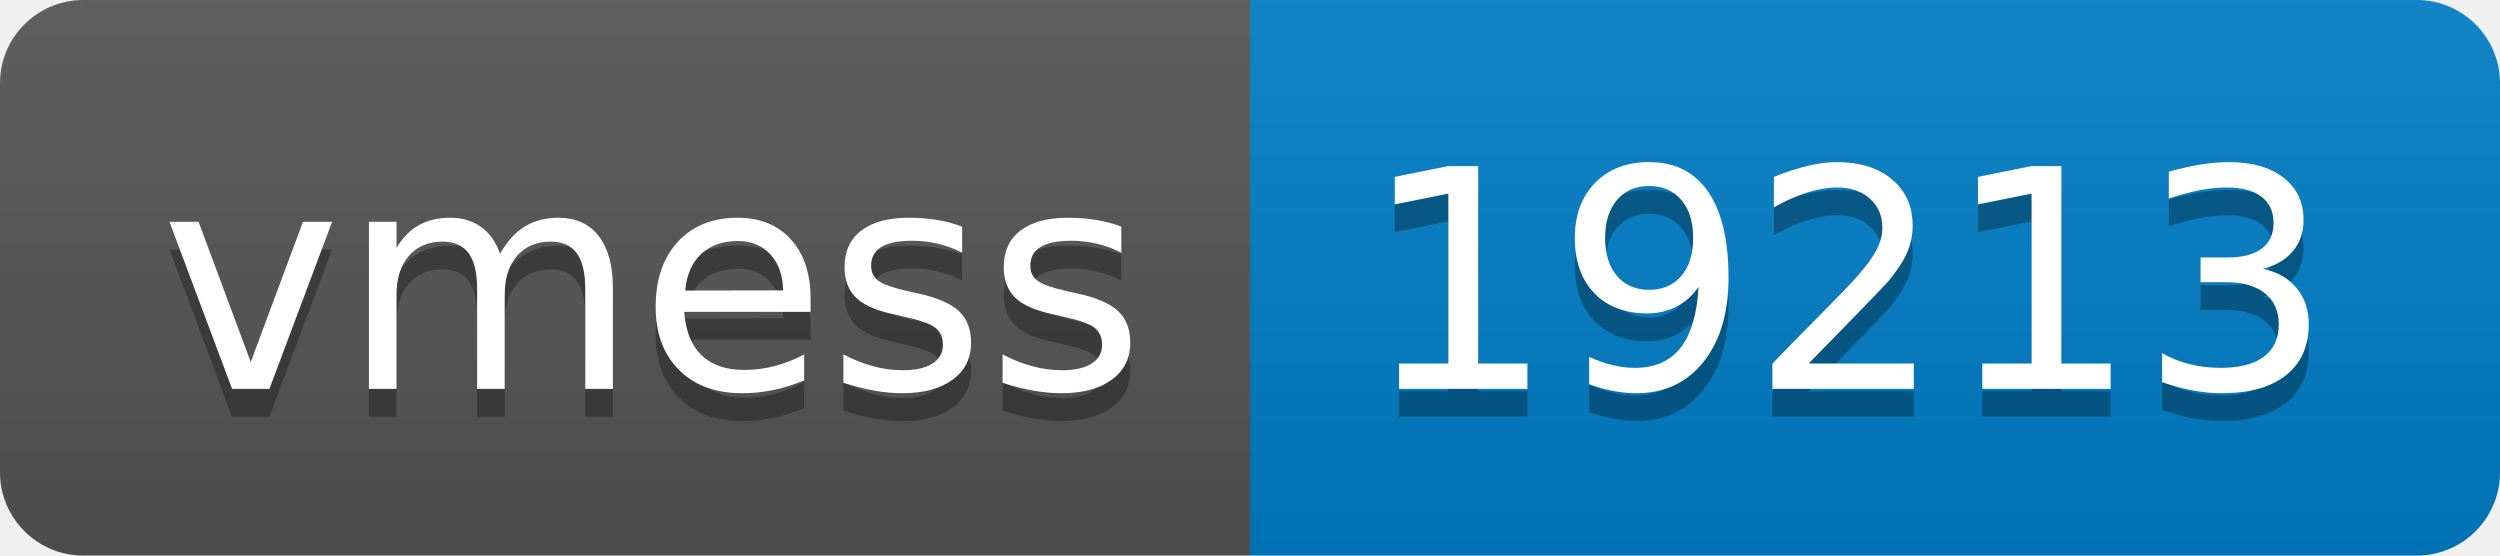
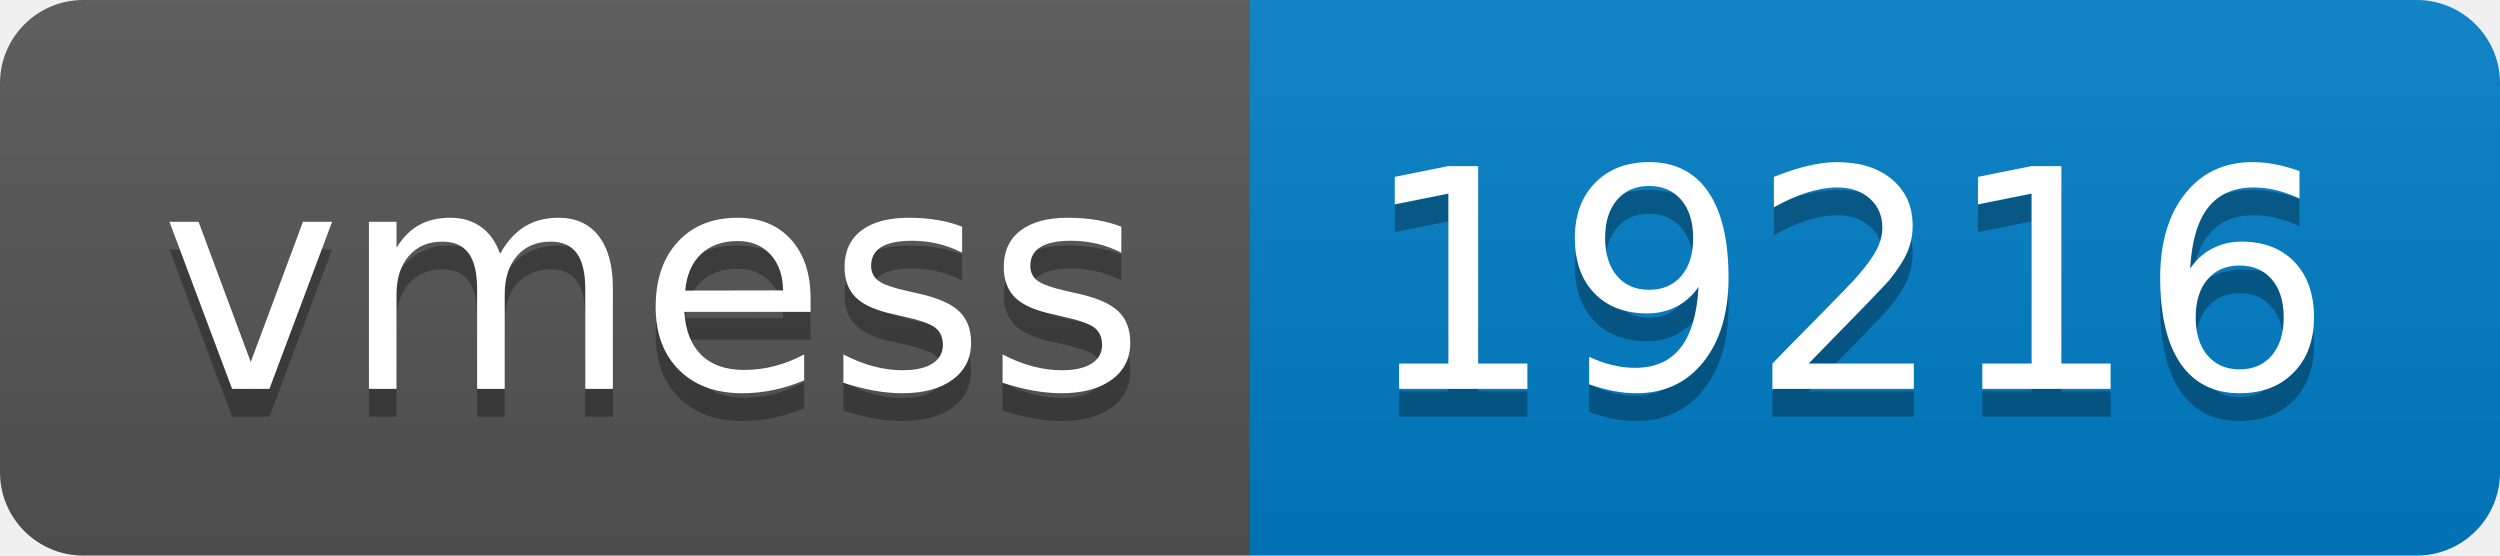
- <svg xmlns="http://www.w3.org/2000/svg" width="90" height="20" role="img" aria-label="vmess: 19213">
+ <svg xmlns="http://www.w3.org/2000/svg" width="90" height="20" role="img" aria-label="vmess: 19216">
  <linearGradient id="s" x2="0" y2="100%">
    <stop offset="0" stop-color="#bbb" stop-opacity=".1" />
    <stop offset="1" stop-opacity=".1" />
  </linearGradient>
  <clipPath id="r">
    <rect width="90" height="20" rx="3" fill="#fff" />
  </clipPath>
  <g clip-path="url(#r)">
    <rect width="45" height="20" fill="#555" />
    <rect x="45" width="45" height="20" fill="#007ec6" />
    <rect width="90" height="20" fill="url(#s)" />
  </g>
  <g fill="#fff" text-anchor="middle" font-family="Verdana,Geneva,DejaVu Sans,sans-serif" text-rendering="geometricPrecision" font-size="110">
    <text aria-hidden="true" x="235" y="150" fill="#010101" fill-opacity=".3" transform="scale(.1)" textLength="350">vmess</text>
    <text x="235" y="140" transform="scale(.1)" fill="#fff" textLength="350">vmess</text>
-     <text aria-hidden="true" x="665" y="150" fill="#010101" fill-opacity=".3" transform="scale(.1)" textLength="350">19213</text>
-     <text x="665" y="140" transform="scale(.1)" fill="#fff" textLength="350">19213</text>
+     <text aria-hidden="true" x="665" y="150" fill="#010101" fill-opacity=".3" transform="scale(.1)" textLength="350">19216</text>
+     <text x="665" y="140" transform="scale(.1)" fill="#fff" textLength="350">19216</text>
  </g>
</svg>
